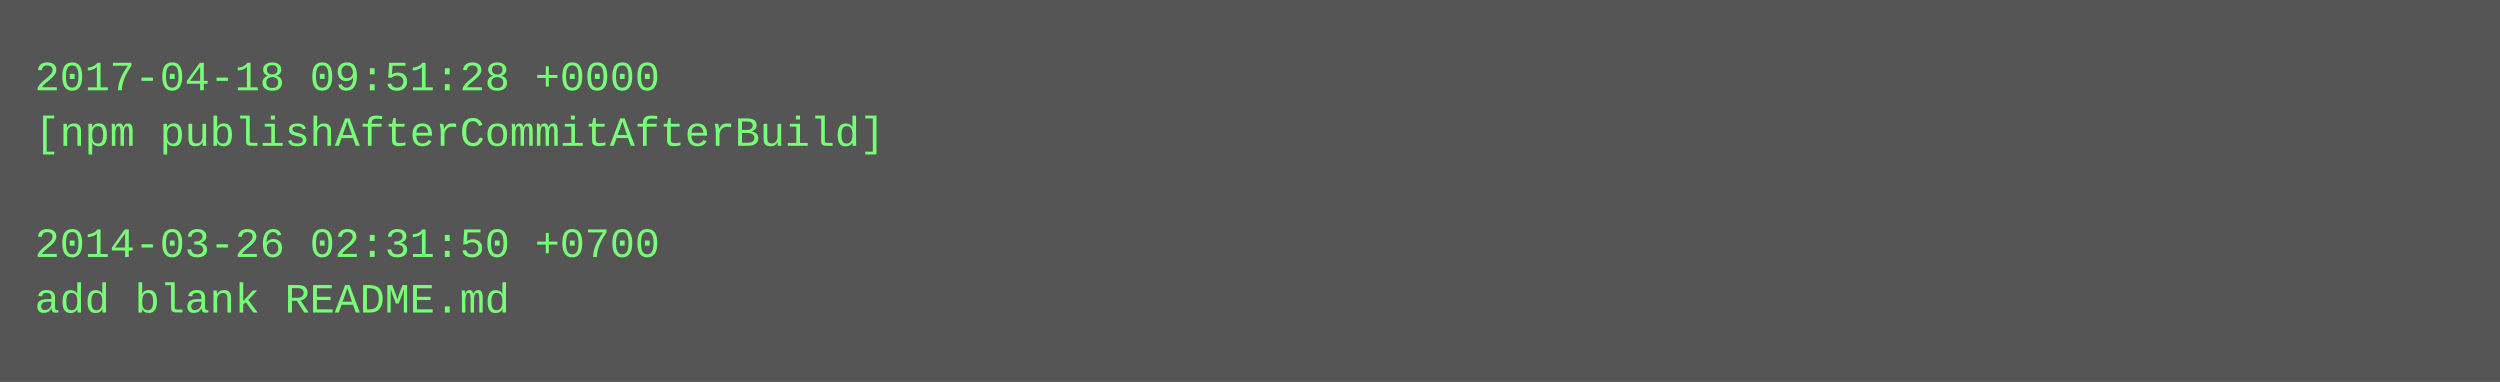
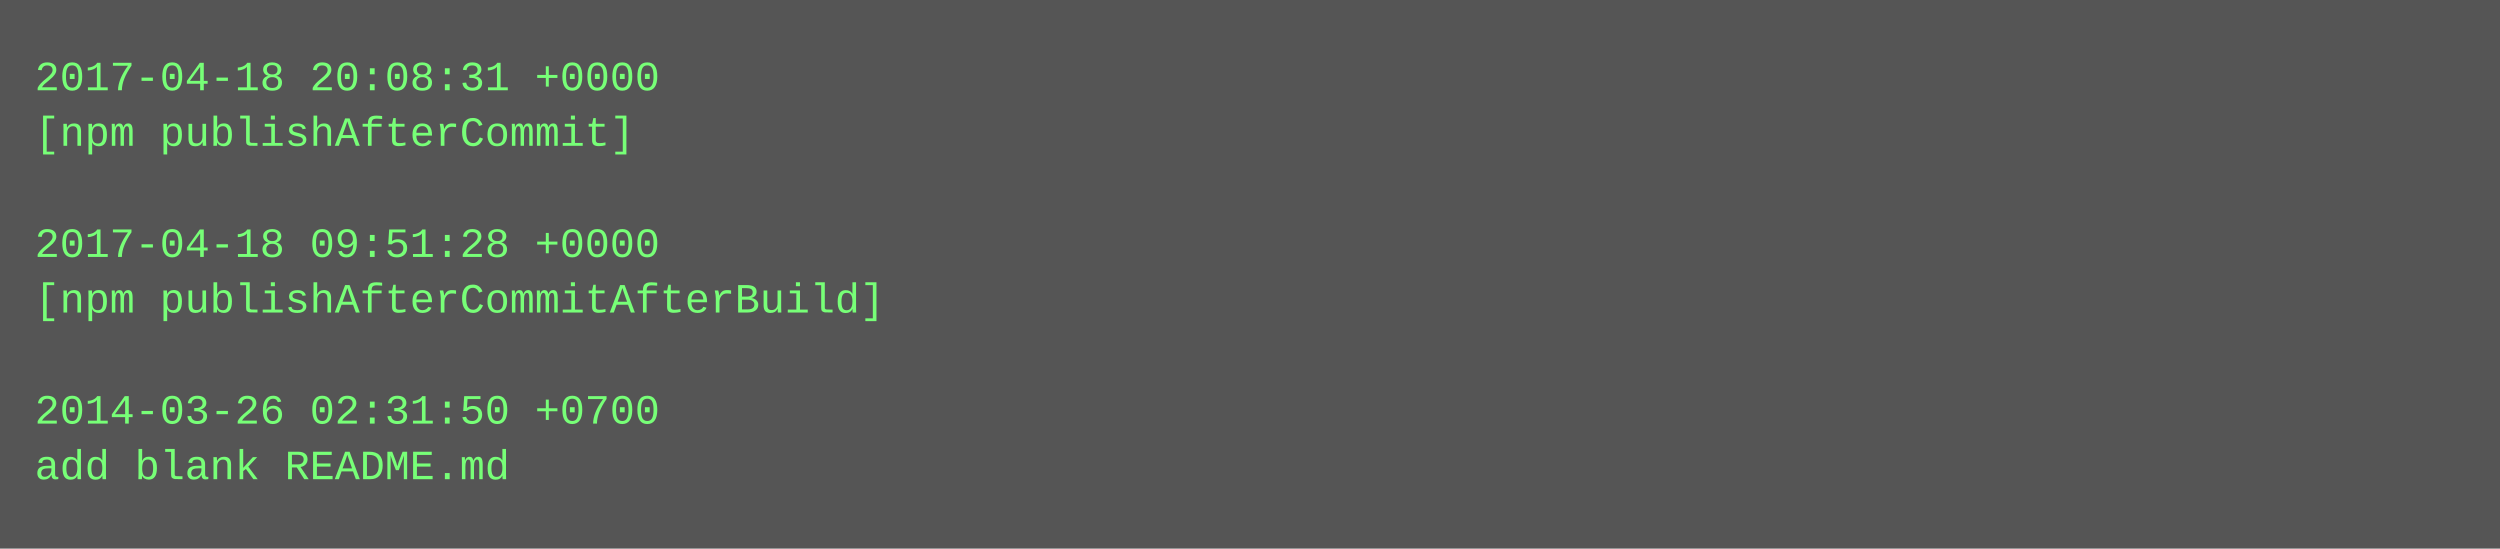
- <svg xmlns="http://www.w3.org/2000/svg" height="110" width="720">
-   <rect height="110" fill="#555" width="720" />
+ <svg xmlns="http://www.w3.org/2000/svg" height="158" width="720">
+   <rect height="158" fill="#555" width="720" />
  <text fill="#7f7" font-family="Courier New" font-size="12" xml:space="preserve">
-     <tspan x="10" y="26">2017-04-18 09:51:28 +0000</tspan>
-     <tspan x="10" y="42">[npm publishAfterCommitAfterBuild]</tspan>
+     <tspan x="10" y="26">2017-04-18 20:08:31 +0000</tspan>
+     <tspan x="10" y="42">[npm publishAfterCommit]</tspan>
    <tspan x="10" y="58" />
-     <tspan x="10" y="74">2014-03-26 02:31:50 +0700</tspan>
-     <tspan x="10" y="90">add blank README.md</tspan>
+     <tspan x="10" y="74">2017-04-18 09:51:28 +0000</tspan>
+     <tspan x="10" y="90">[npm publishAfterCommitAfterBuild]</tspan>
+     <tspan x="10" y="106" />
+     <tspan x="10" y="122">2014-03-26 02:31:50 +0700</tspan>
+     <tspan x="10" y="138">add blank README.md</tspan>
  </text>
</svg>
